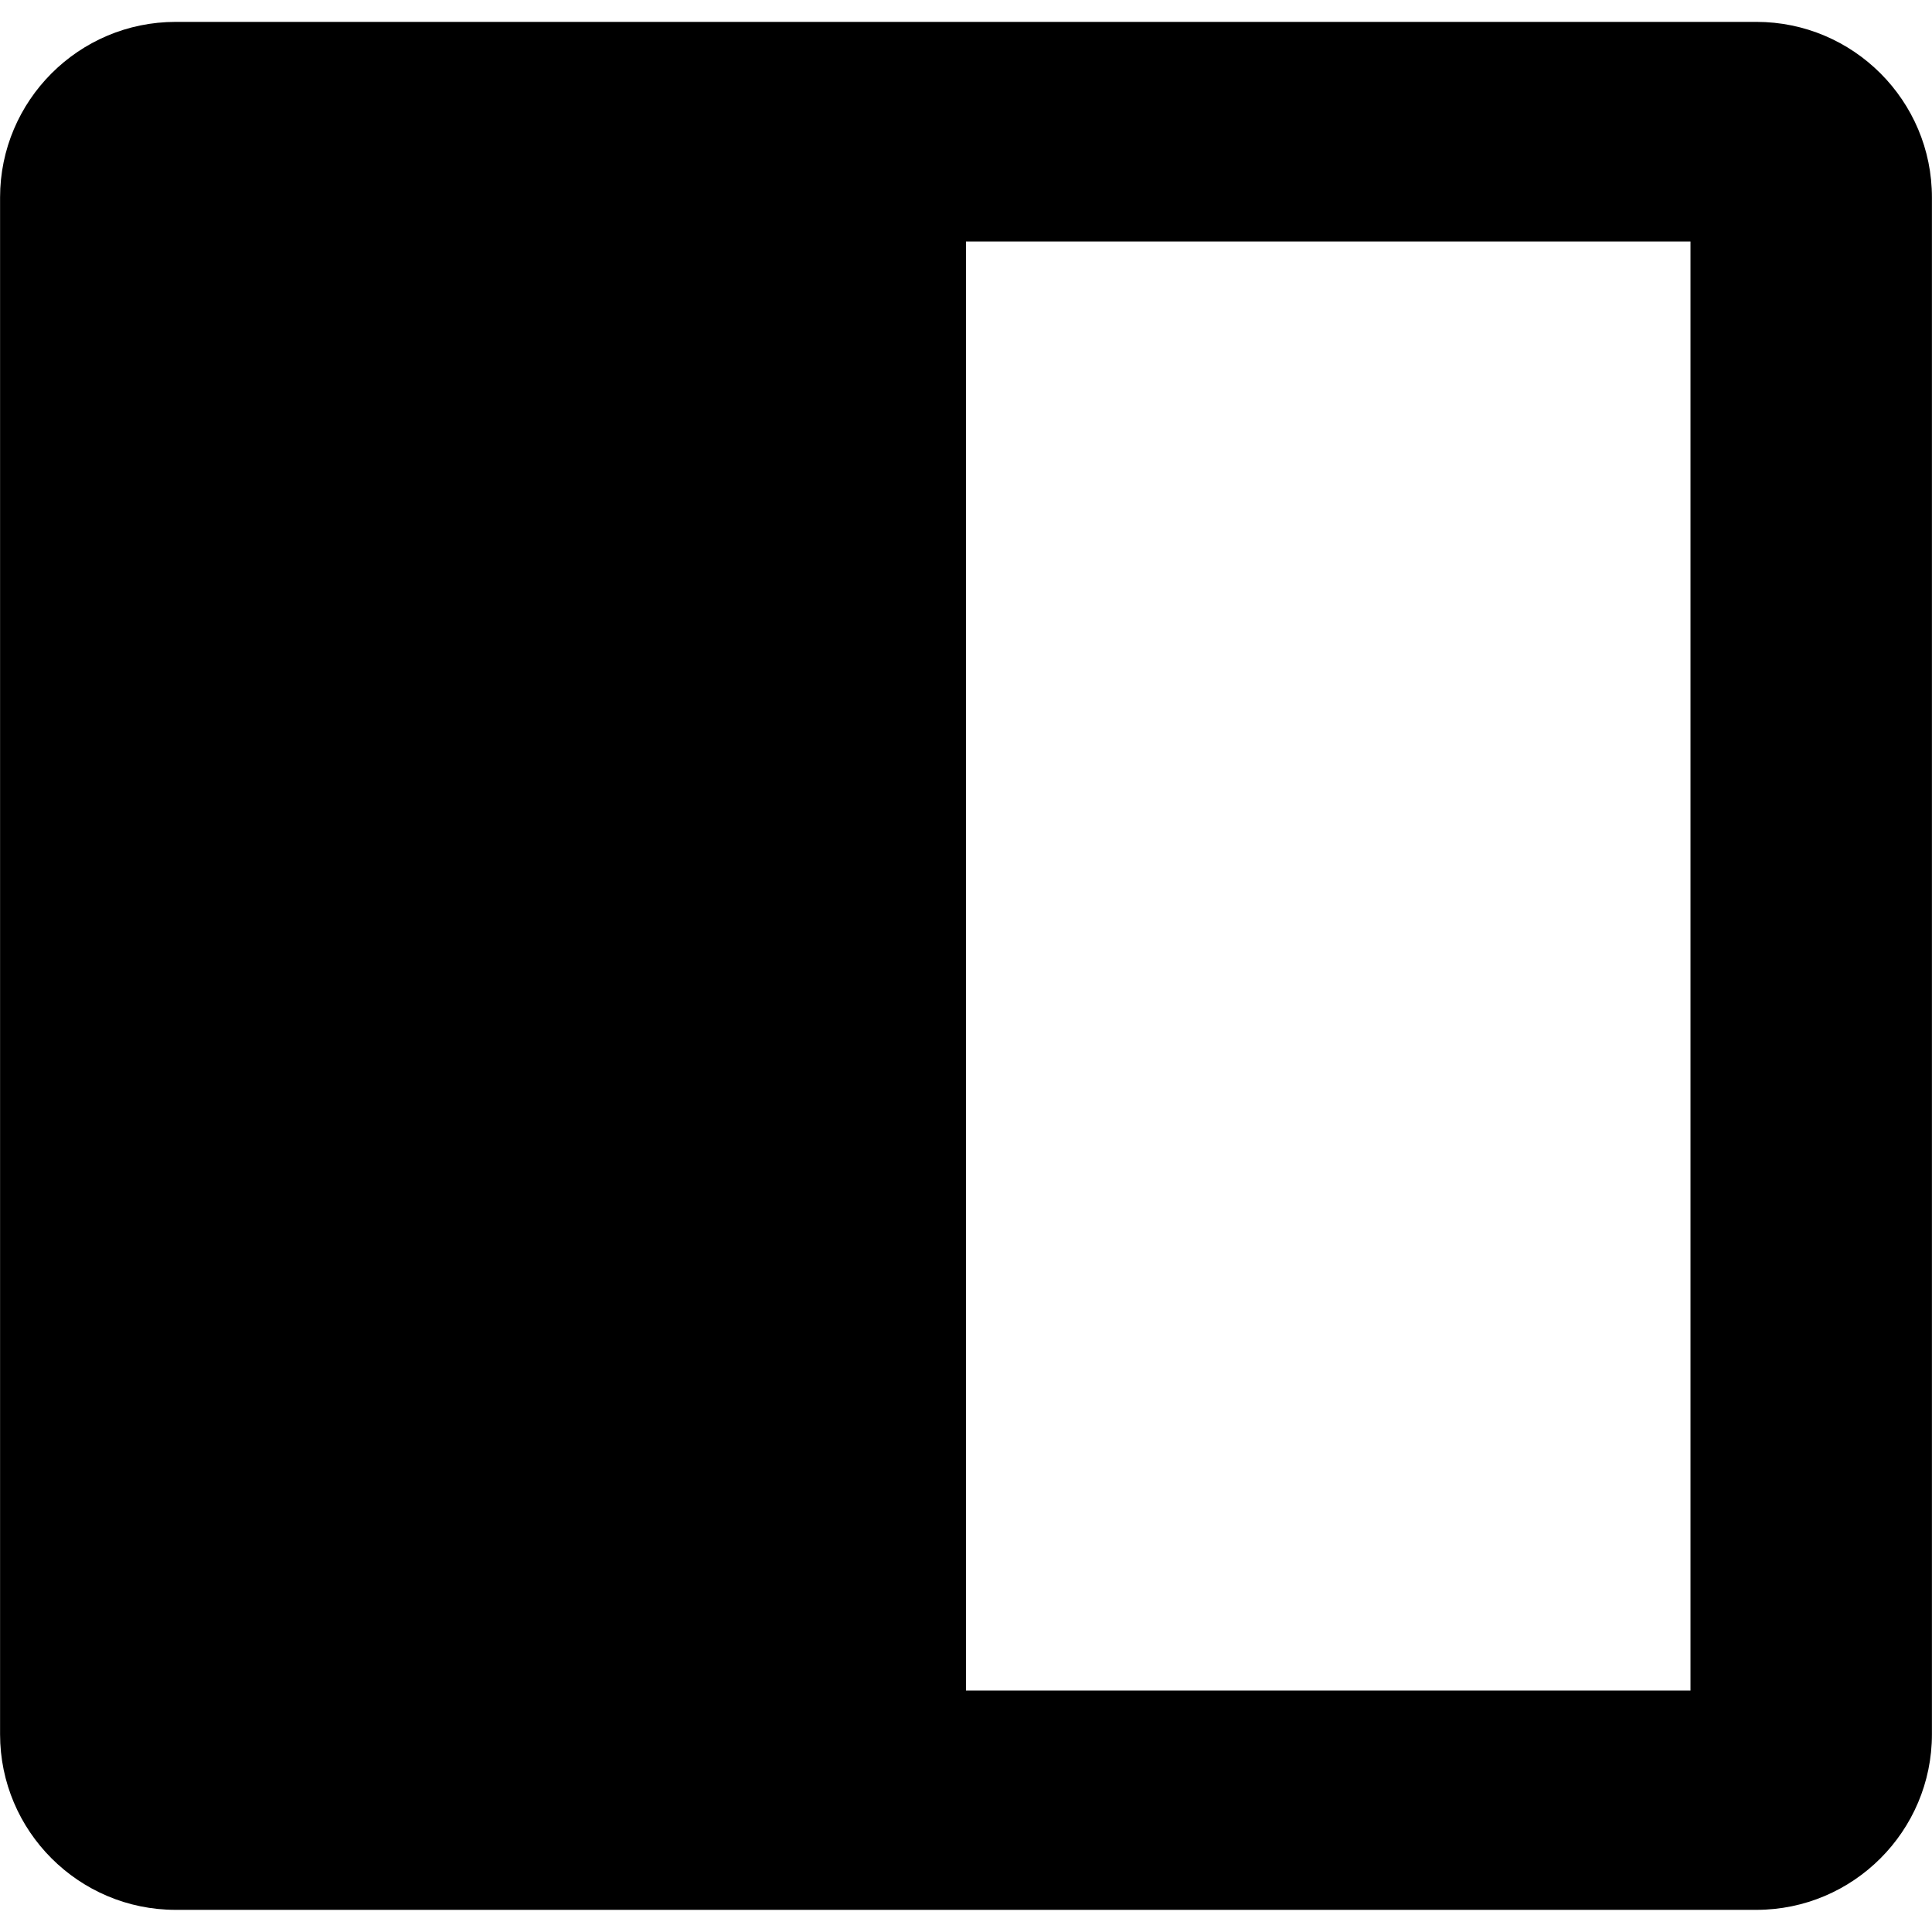
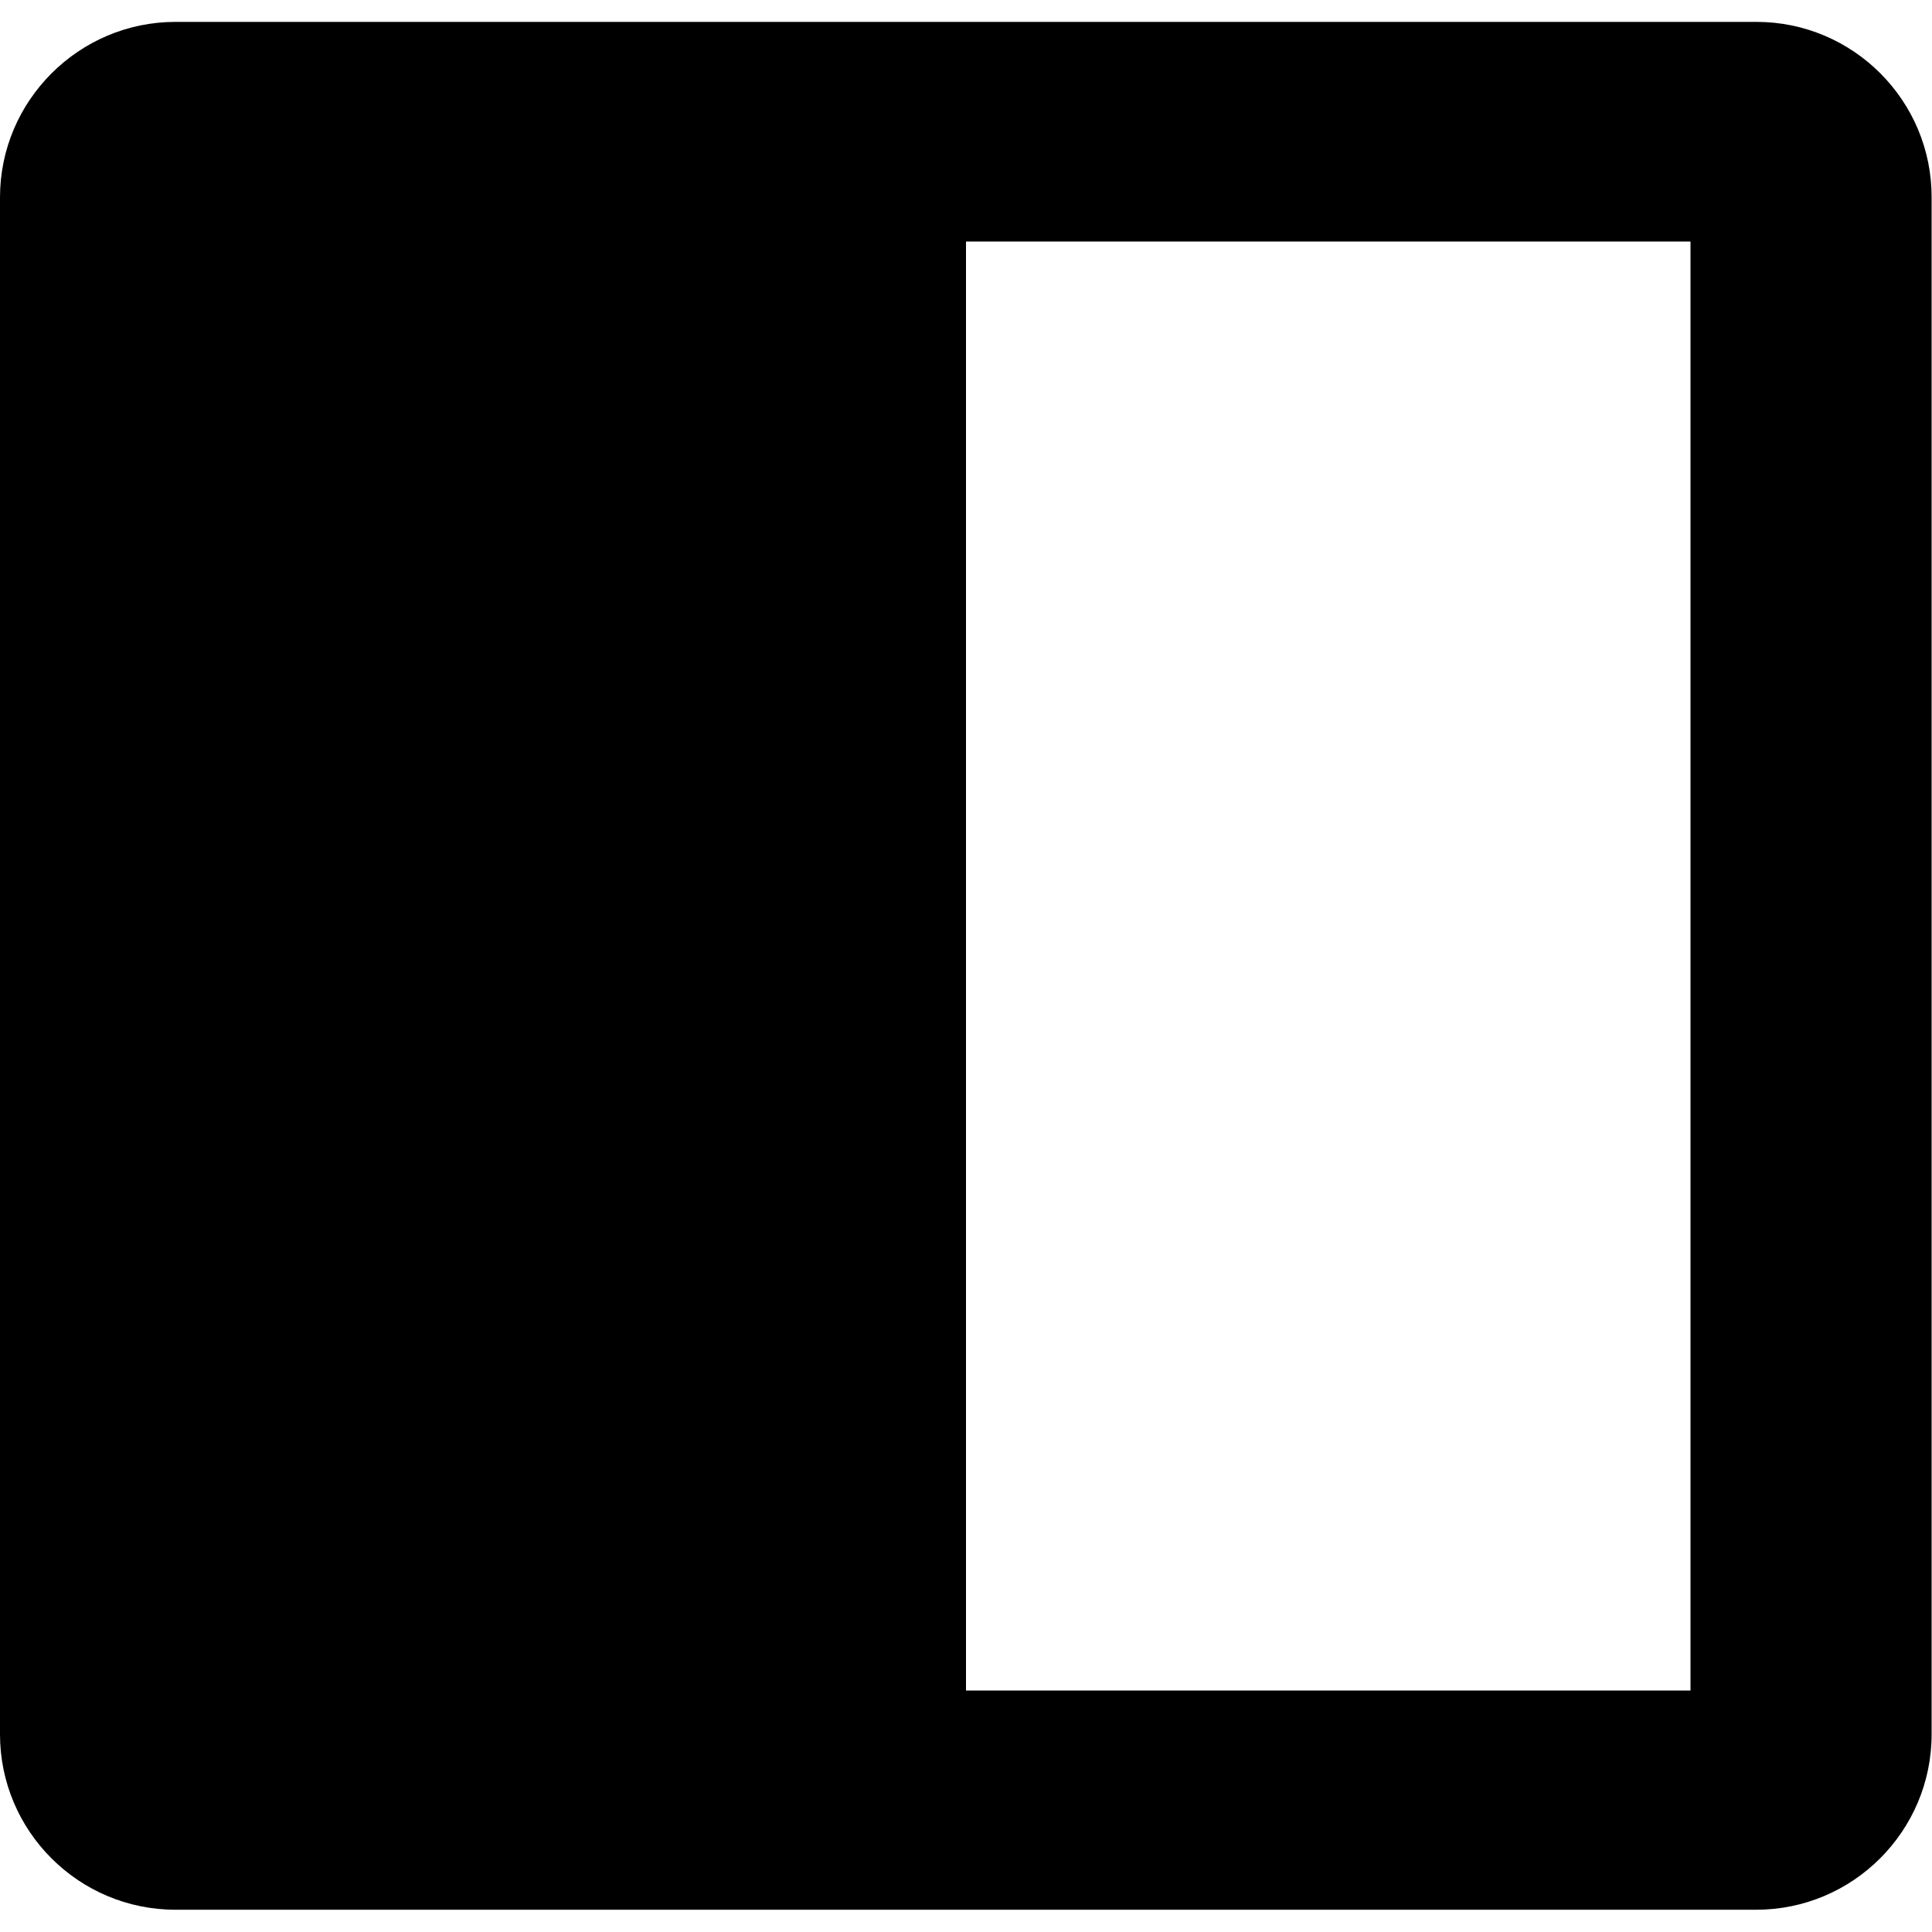
- <svg xmlns="http://www.w3.org/2000/svg" version="1.1" width="512" height="512" viewBox="0 0 512 512">
-   <path d="M465.452 5.8h-418.905c-25.677 0-46.529 20.889-46.529 46.529v407.272c0 25.676 20.889 46.529 46.529 46.529h418.905c25.676 0 46.529-20.889 46.529-46.529v-407.238c0.036-25.677-20.853-46.565-46.529-46.565v0zM448 448h-192v-384h192v384z" />
+ <svg xmlns="http://www.w3.org/2000/svg" version="1.1" id="Layer_1" x="0px" y="0px" viewBox="0 0 512 512" style="enable-background:new 0 0 512 512;" xml:space="preserve">
+   <path class="lexicon-icon-body" fill="none" d="M465.5,5.8H46.5C20.9,5.8,0,26.7,0,52.3v407.3c0,25.7,20.9,46.5,46.5,46.5h418.9c25.7,0,46.5-20.9,46.5-46.5  V52.4C512,26.7,491.1,5.8,465.5,5.8L465.5,5.8L465.5,5.8z" />
+   <path class="lexicon-icon-outline" d="M465.5,5.8H46.5C20.9,5.8,0,26.7,0,52.3v407.3c0,25.7,20.9,46.5,46.5,46.5h418.9c25.7,0,46.5-20.9,46.5-46.5V52.4  C512,26.7,491.1,5.8,465.5,5.8L465.5,5.8L465.5,5.8z M448,448H256V64h192V448z" />
</svg>
